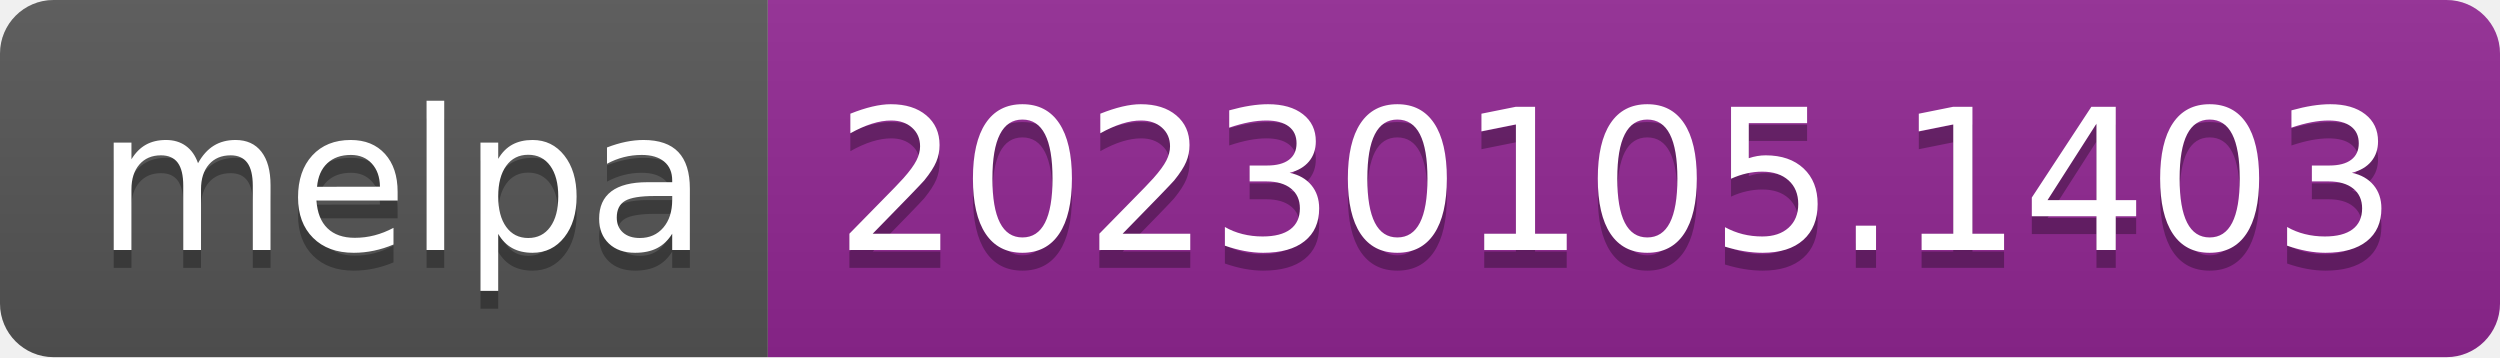
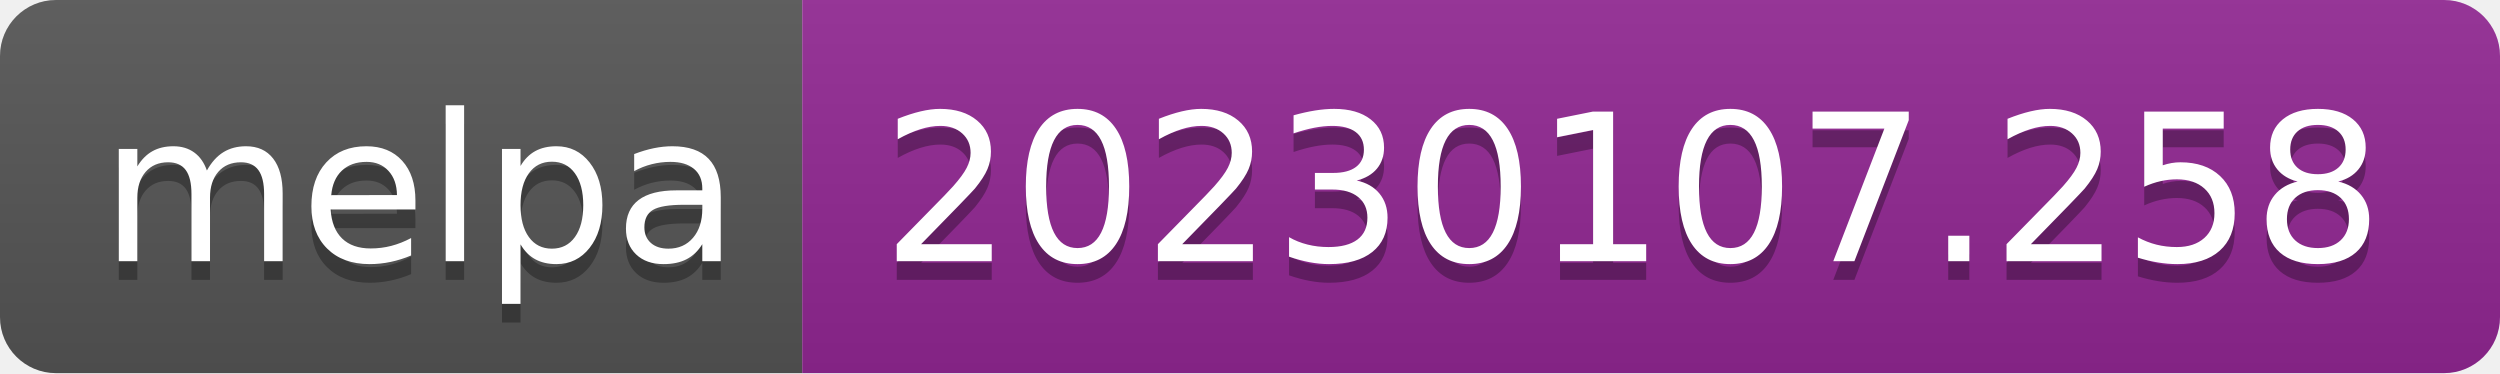
- <svg xmlns="http://www.w3.org/2000/svg" width="140" height="20" role="img" aria-label="melpa: 20230105.1403">
+ <svg xmlns="http://www.w3.org/2000/svg" width="134" height="20" role="img" aria-label="melpa: 20230107.258">
  <linearGradient id="s" x2="0" y2="100%">
    <stop offset="0" stop-color="#bbb" stop-opacity=".1" />
    <stop offset="1" stop-opacity=".1" />
  </linearGradient>
  <clipPath id="r">
-     <rect width="140" height="20" rx="3" fill="#fff" />
+     <rect width="134" height="20" rx="3" fill="#fff" />
  </clipPath>
  <g clip-path="url(#r)">
    <rect width="43" height="20" fill="#555" />
-     <rect x="43" width="97" height="20" fill="#922793" />
-     <rect width="140" height="20" fill="url(#s)" />
+     <rect x="43" width="91" height="20" fill="#922793" />
+     <rect width="134" height="20" fill="url(#s)" />
  </g>
  <g fill="#fff" text-anchor="middle" font-family="Verdana,Geneva,DejaVu Sans,sans-serif" text-rendering="geometricPrecision" font-size="110">
    <text aria-hidden="true" x="225" y="150" fill="#010101" fill-opacity=".3" transform="scale(.1)" textLength="330">melpa</text>
    <text x="225" y="140" transform="scale(.1)" fill="#fff" textLength="330">melpa</text>
-     <text aria-hidden="true" x="905" y="150" fill="#010101" fill-opacity=".3" transform="scale(.1)" textLength="870">20230105.1403</text>
-     <text x="905" y="140" transform="scale(.1)" fill="#fff" textLength="870">20230105.1403</text>
+     <text aria-hidden="true" x="875" y="150" fill="#010101" fill-opacity=".3" transform="scale(.1)" textLength="810">20230107.258</text>
+     <text x="875" y="140" transform="scale(.1)" fill="#fff" textLength="810">20230107.258</text>
  </g>
</svg>
